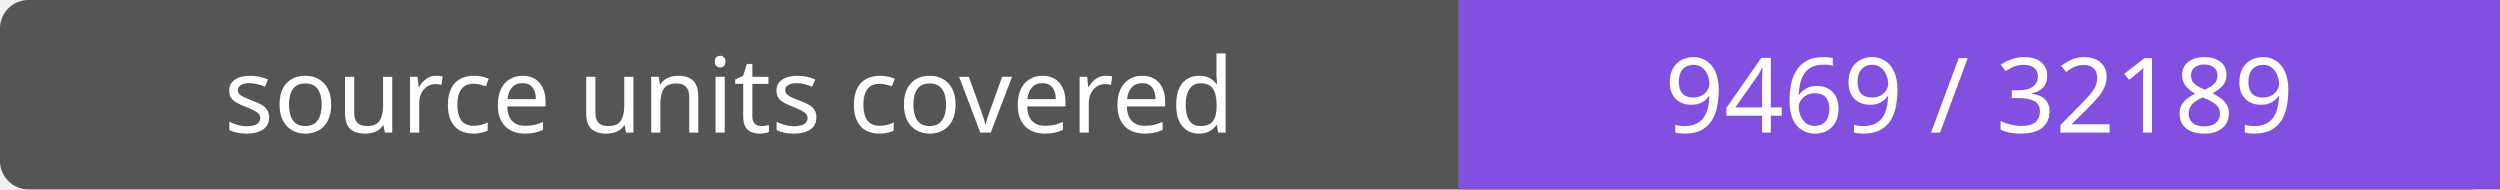
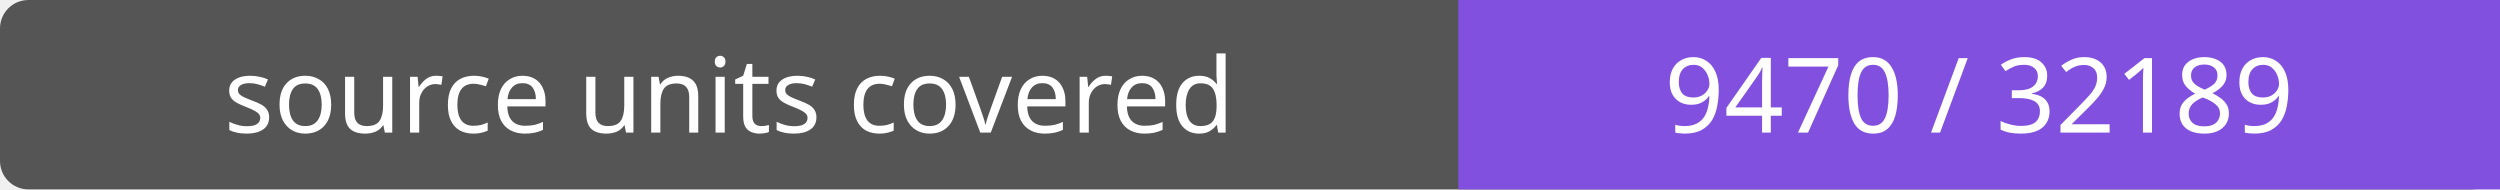
- <svg xmlns="http://www.w3.org/2000/svg" width="264" height="20" role="img" aria-label="source units covered: 9469 / 32189">
+ <svg xmlns="http://www.w3.org/2000/svg" width="264" height="20" role="img" aria-label="source units covered: 9470 / 32189">
  <rect width="264" height="20" rx="3" fill="#555" />
  <path fill="#8250df" d="M154 0h110v20H154z" />
  <g fill="#fff" text-anchor="middle" font-family="Verdana,sans-serif" font-size="11">
    <text x="77.0" y="14">source units covered</text>
-     <text x="209.0" y="14">9469 / 32189</text>
+     <text x="209.0" y="14">9470 / 32189</text>
  </g>
</svg>
